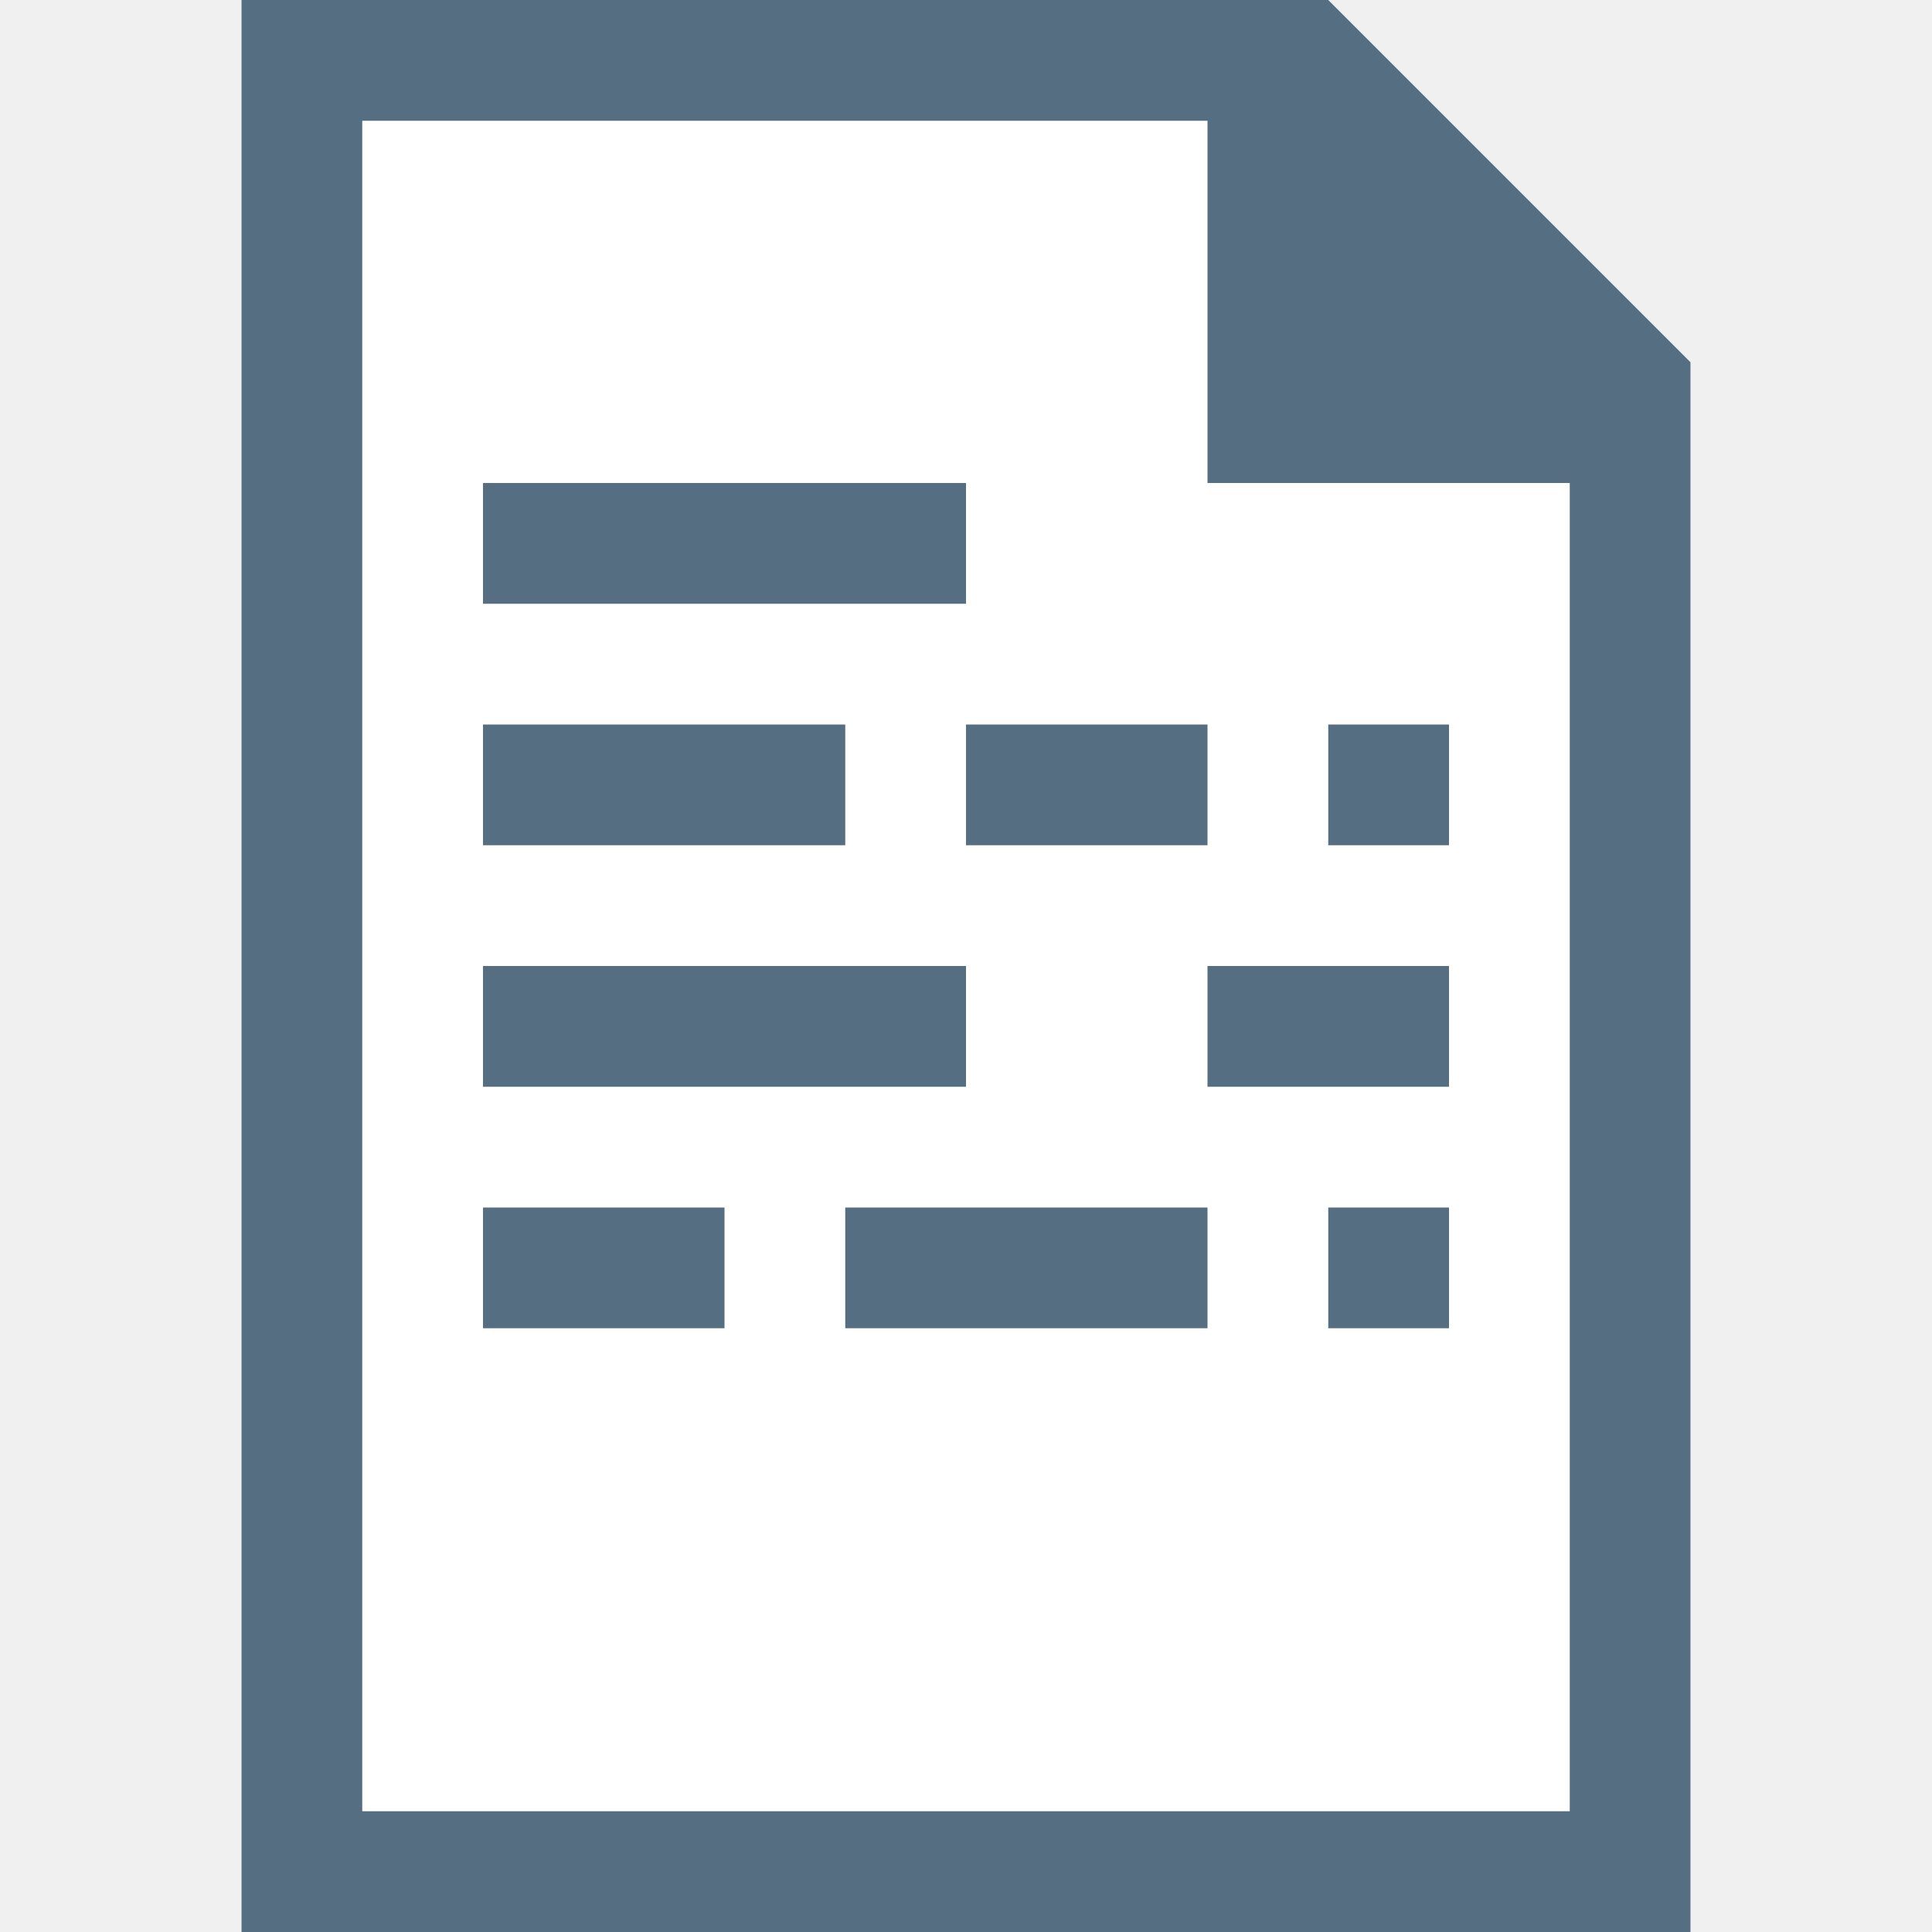
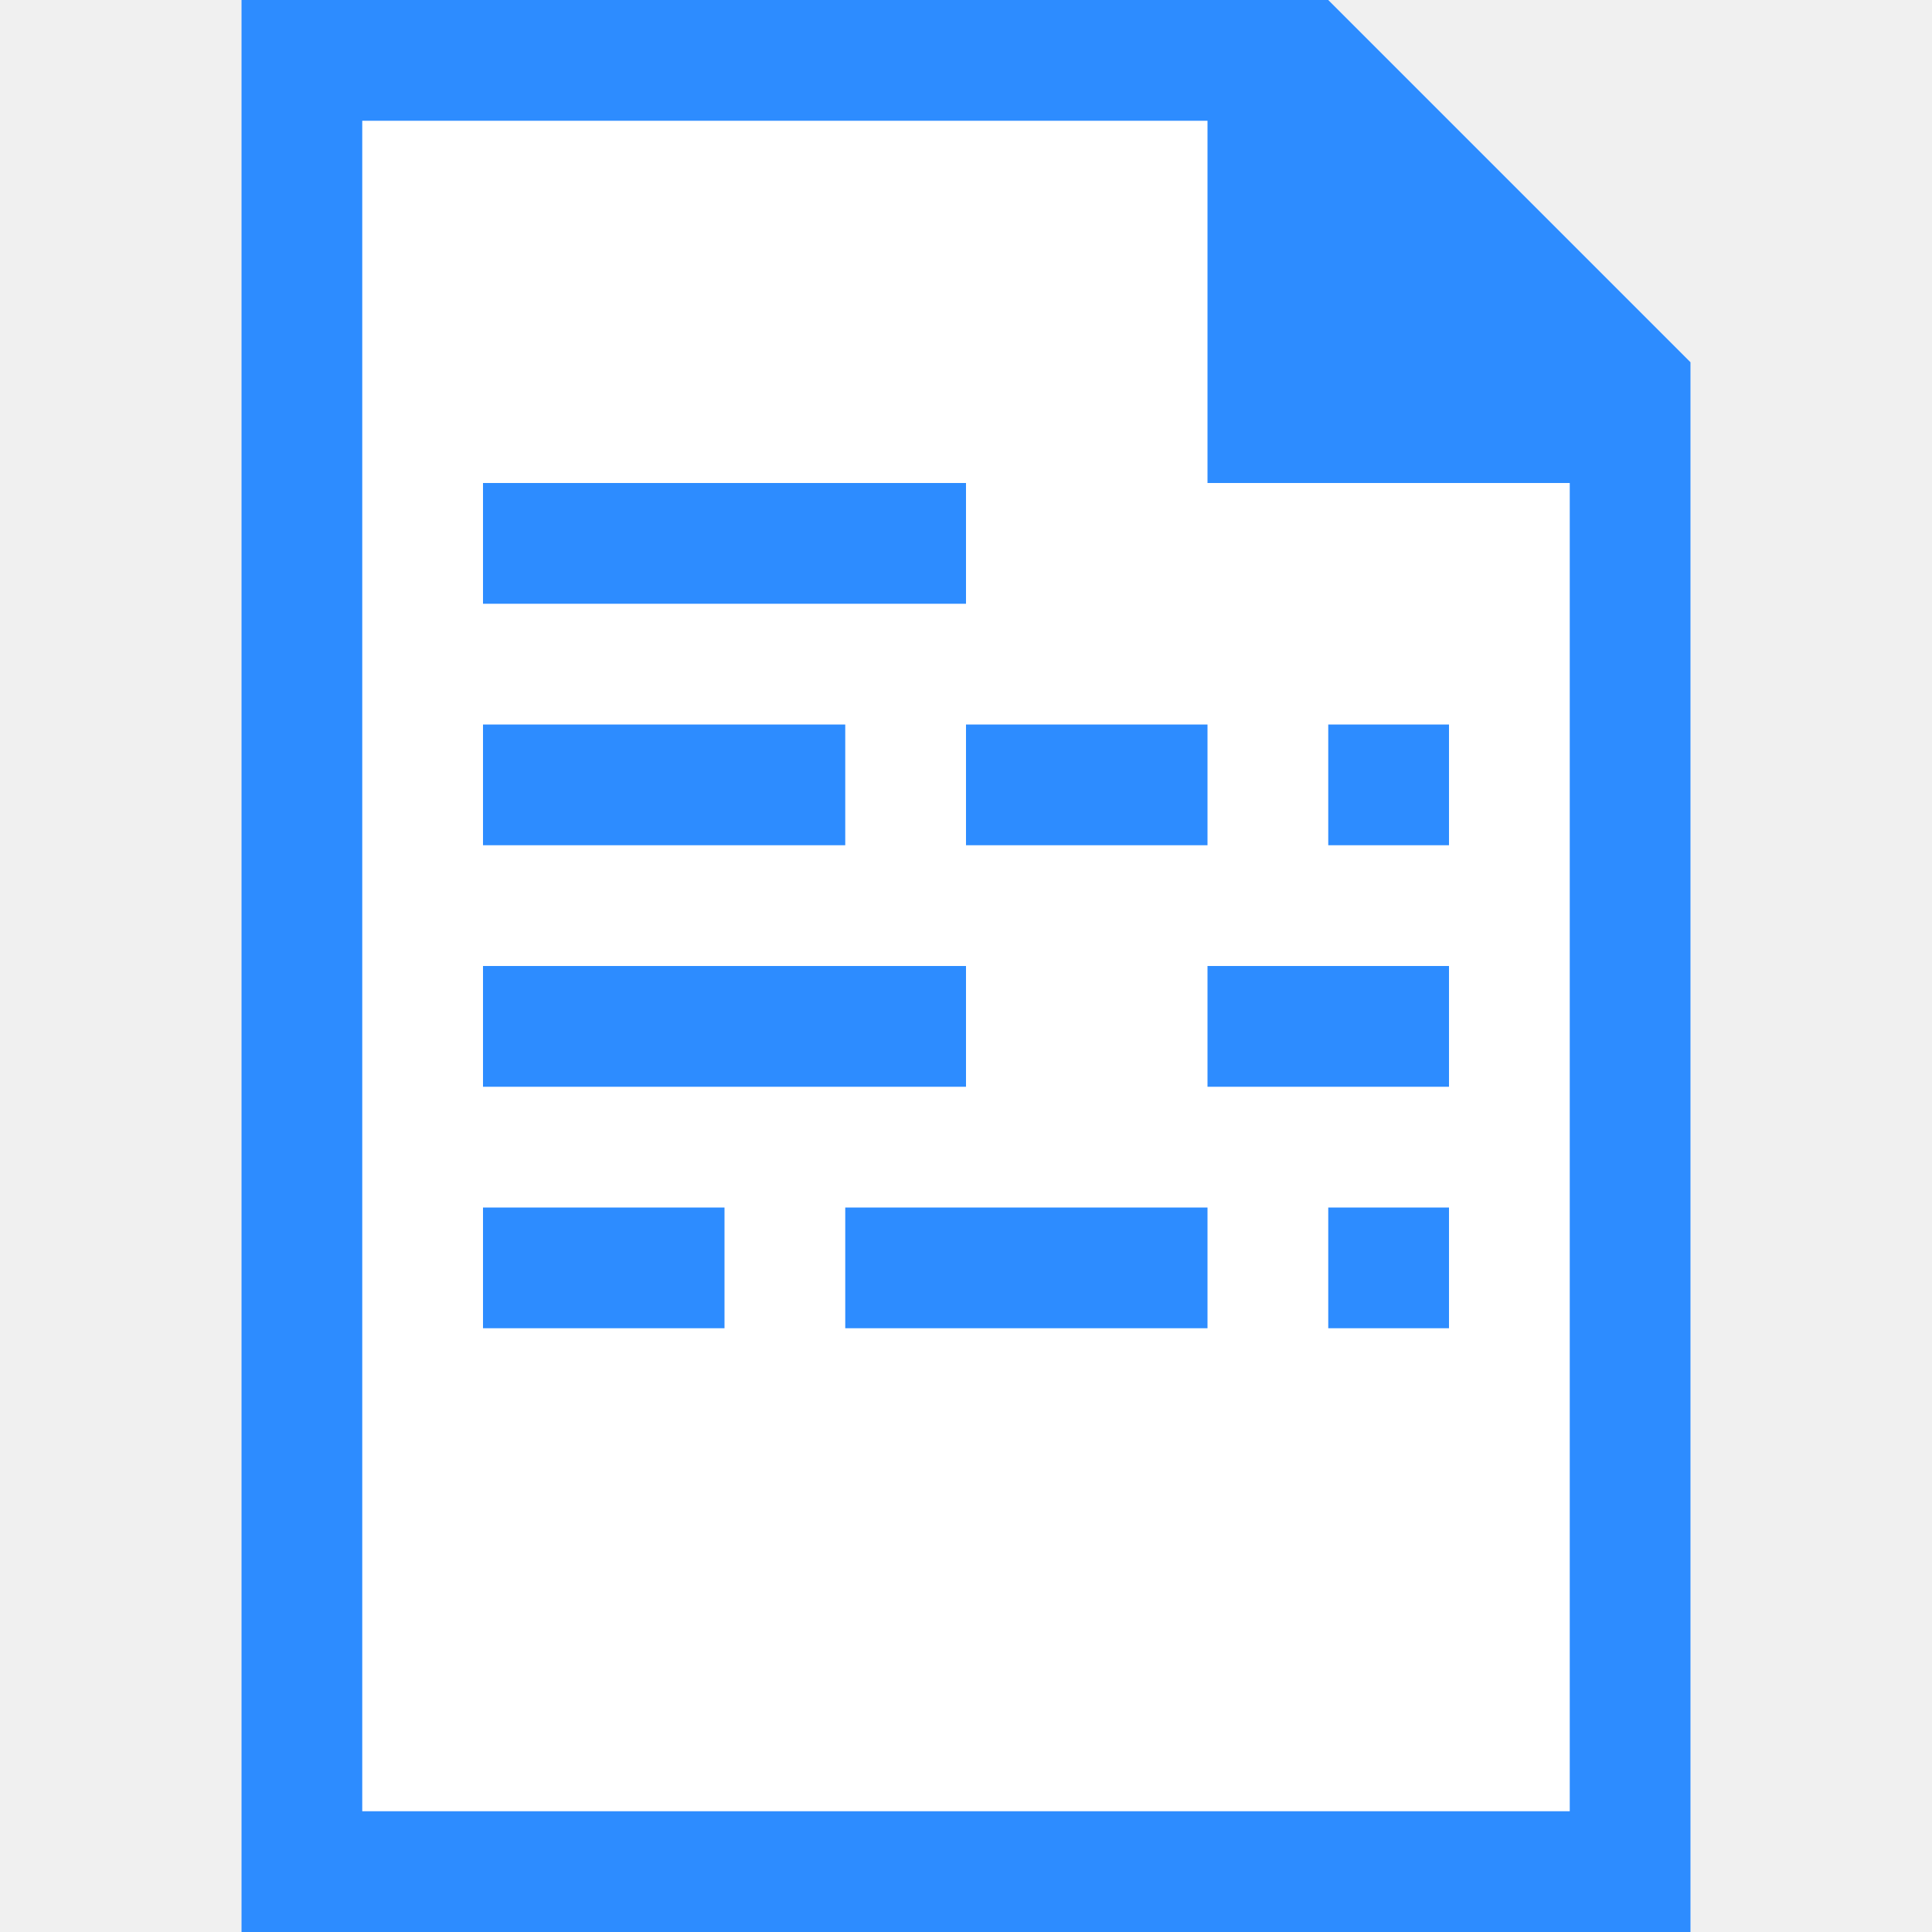
<svg xmlns="http://www.w3.org/2000/svg" width="16" height="16" id="svg4159" version="1.1" viewBox="0 0 16 16">
  <defs id="defs4161">
    </defs>
  <g id="layer1">
    <path style="opacity:1;fill:#ffffff;fill-opacity:1;fill-rule:nonzero;stroke:none;stroke-width:1;stroke-linecap:square;stroke-linejoin:bevel;stroke-miterlimit:4;stroke-dasharray:none;stroke-dashoffset:35;stroke-opacity:1" d="m 2,0 h 9 l 3,3 V 16 H 2 Z" id="rect819" />
-     <path style="opacity:1;fill:#556e81;fill-opacity:1;fill-rule:nonzero;stroke:none;stroke-width:2;stroke-linecap:butt;stroke-linejoin:miter;stroke-miterlimit:4;stroke-dasharray:none;stroke-dashoffset:0;stroke-opacity:1" d="m 2,0 v 2 12 2 H 14 V 14 3 L 11,0 Z m 1,1 h 7 v 3 h 3 V 15 H 3 Z M 4,4 V 5 H 8 V 4 Z M 4,6 V 7 H 7 V 6 Z m 4,0 v 1 h 2 V 6 Z m 3,0 v 1 h 1 V 6 Z M 4,8 V 9 H 8 V 8 Z m 6,0 v 1 h 2 V 8 Z m -6,2 v 1 h 2 v -1 z m 3,0 v 1 h 3 v -1 z m 4,0 v 1 h 1 v -1 z" id="rect4149" />
+     <path style="opacity:1;fill:#2d8cff;fill-opacity:1;fill-rule:nonzero;stroke:none;stroke-width:2;stroke-linecap:butt;stroke-linejoin:miter;stroke-miterlimit:4;stroke-dasharray:none;stroke-dashoffset:0;stroke-opacity:1" d="m 2,0 v 2 12 2 H 14 V 14 3 L 11,0 Z m 1,1 h 7 v 3 h 3 V 15 H 3 Z M 4,4 V 5 H 8 V 4 Z M 4,6 V 7 H 7 V 6 Z m 4,0 v 1 h 2 V 6 Z m 3,0 v 1 h 1 V 6 Z M 4,8 V 9 H 8 V 8 Z m 6,0 v 1 h 2 V 8 Z m -6,2 v 1 h 2 v -1 z m 3,0 v 1 h 3 v -1 z m 4,0 v 1 h 1 v -1 z" id="rect4149" />
  </g>
</svg>
